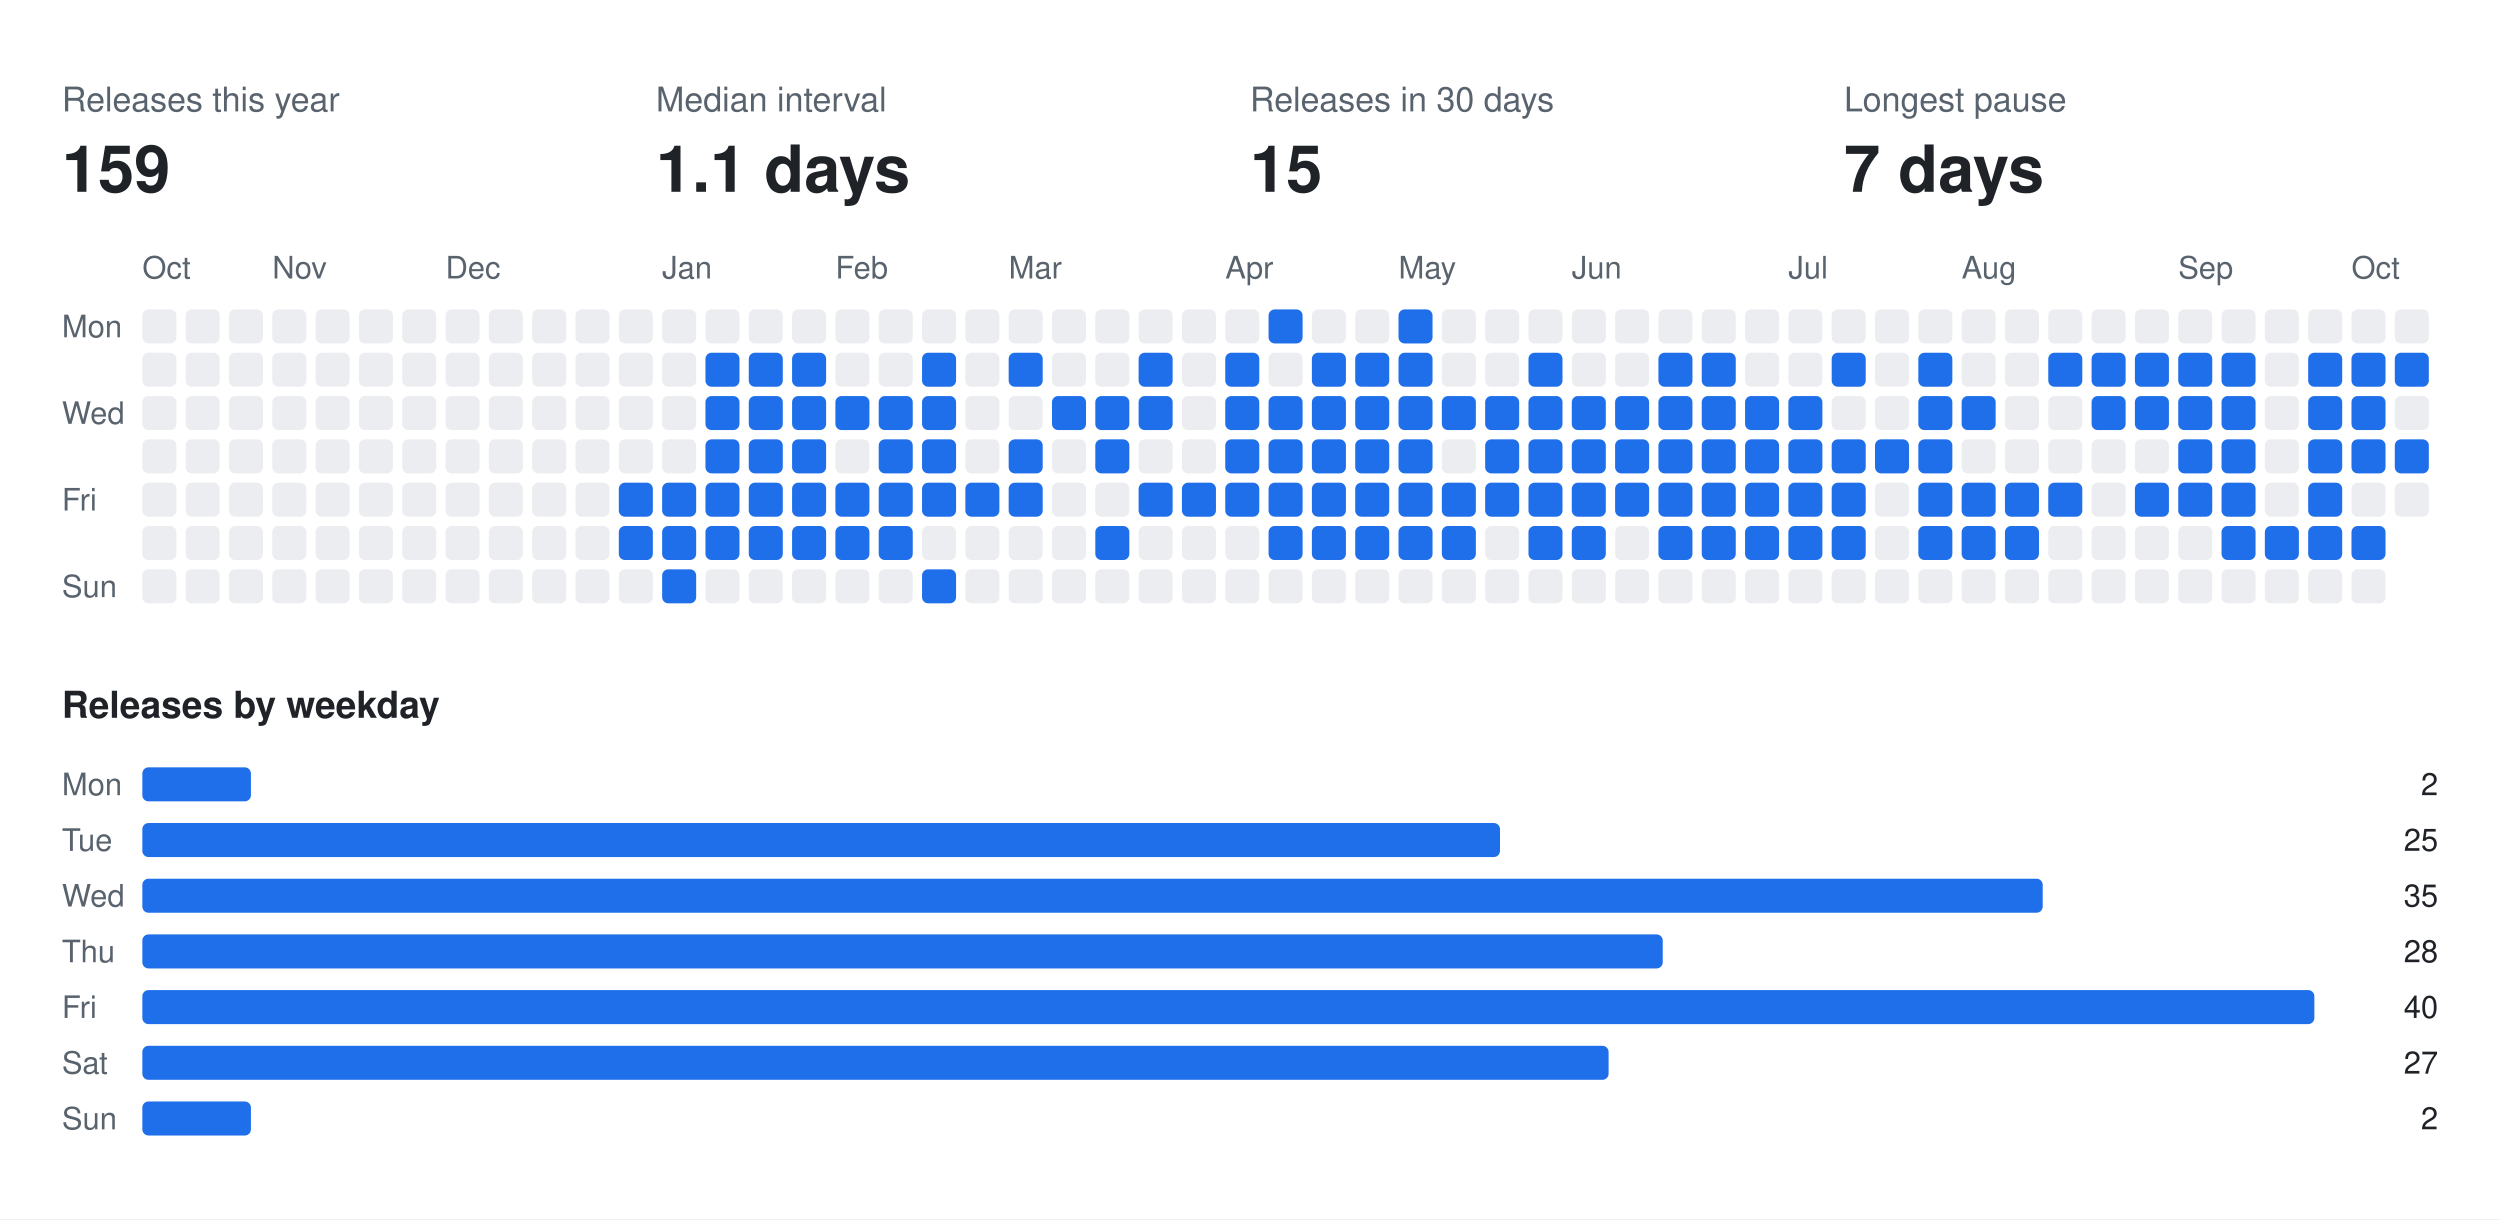
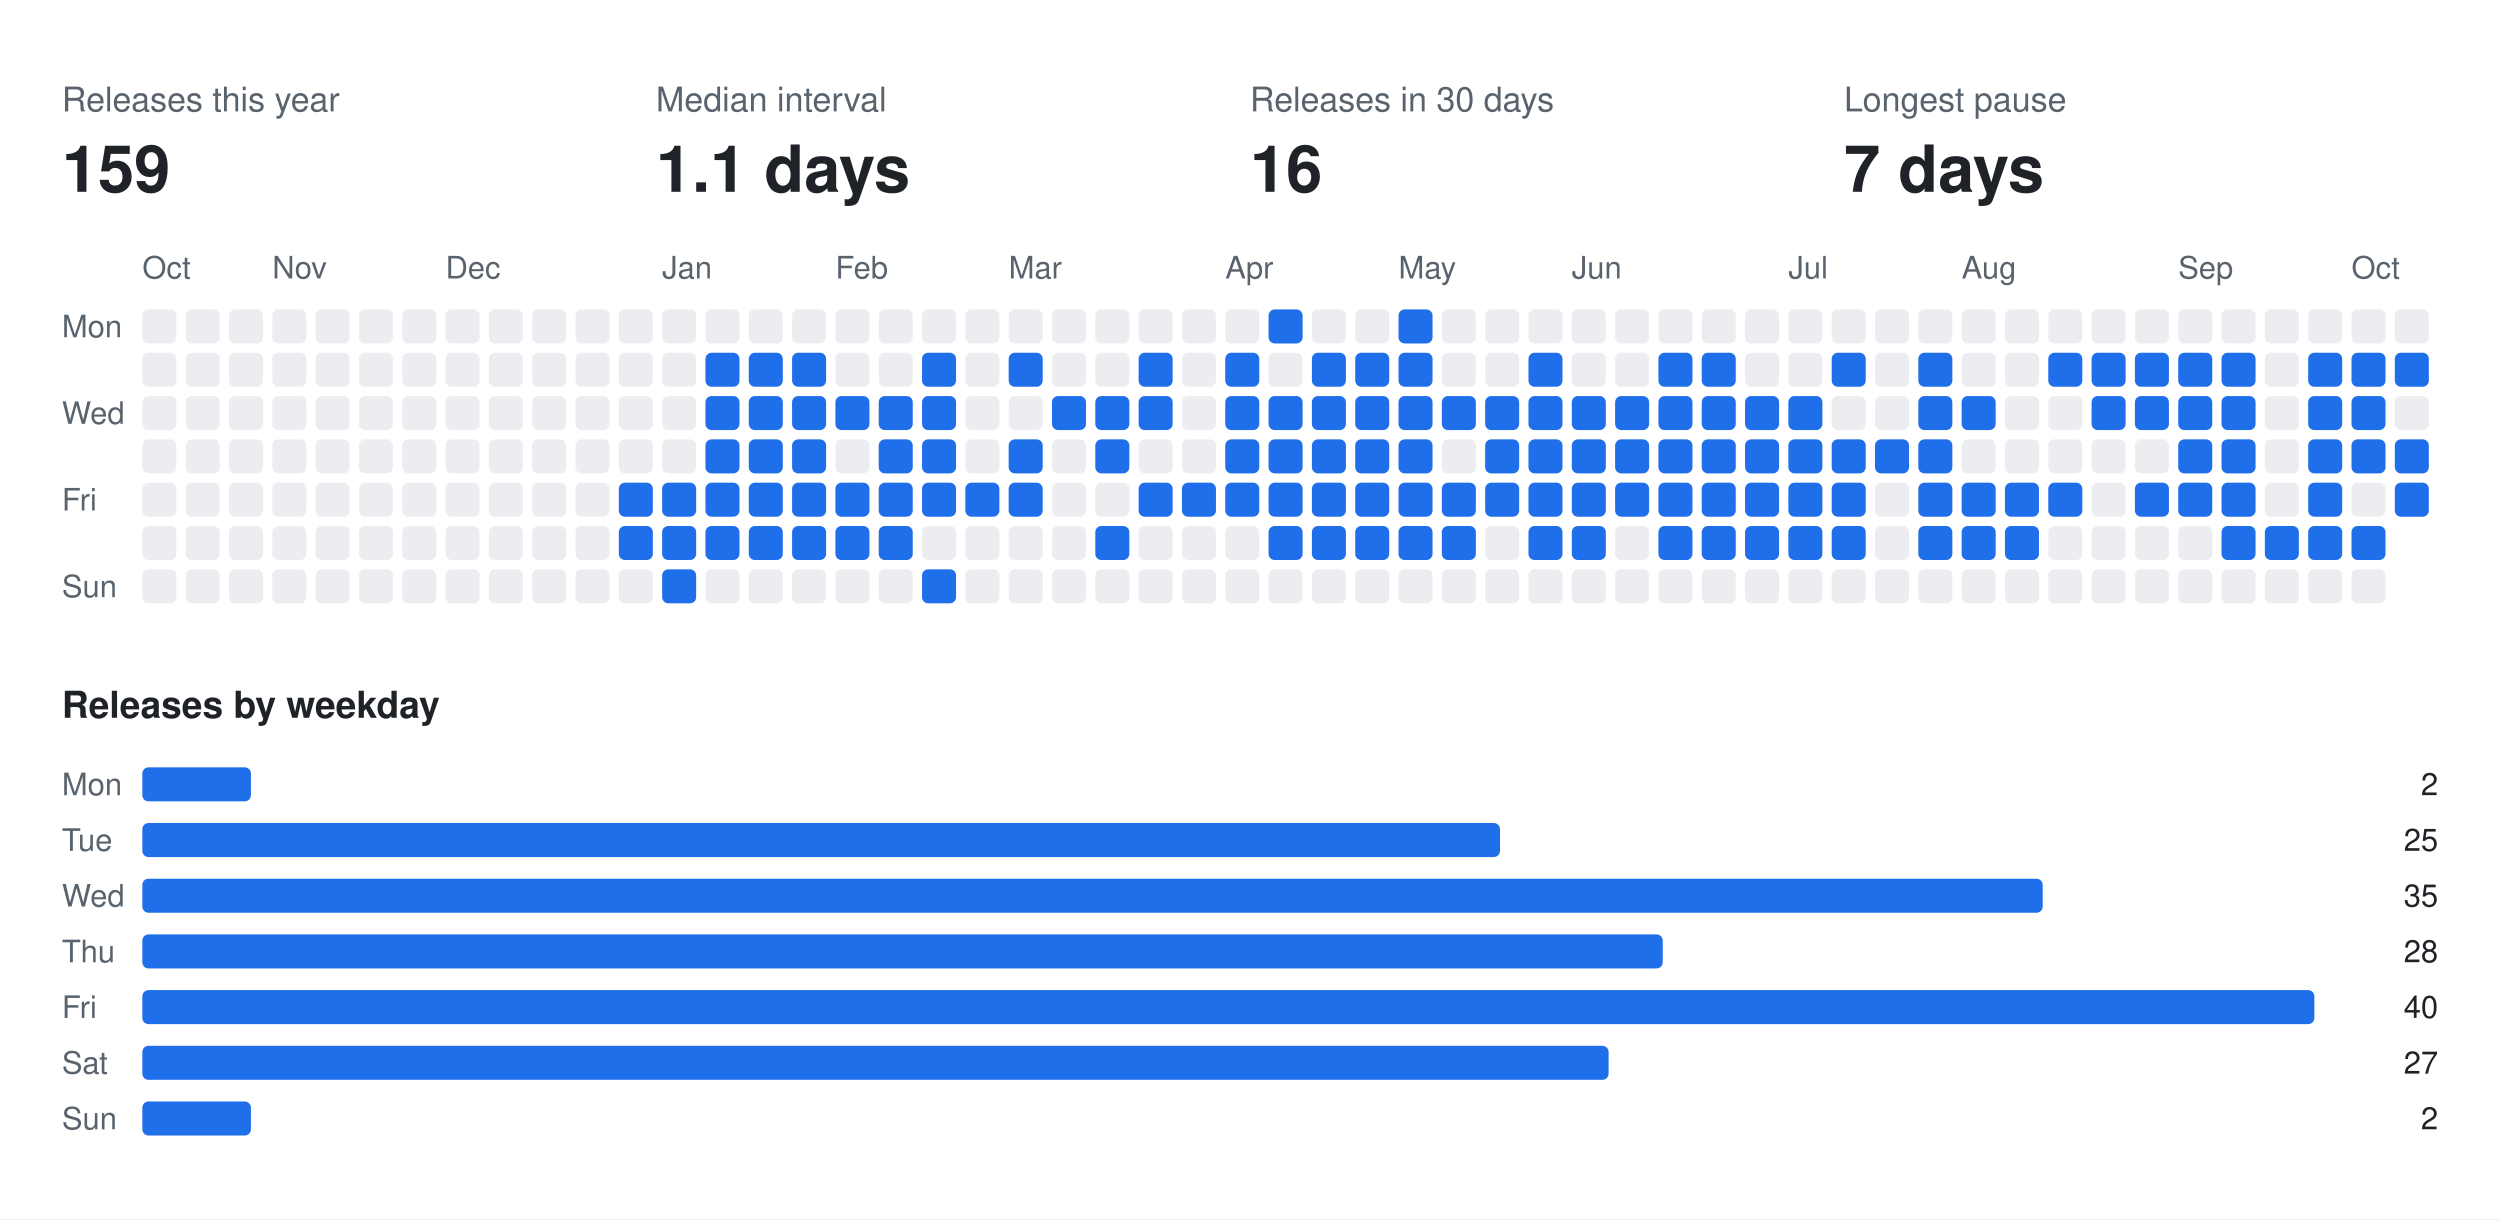
<svg xmlns="http://www.w3.org/2000/svg" width="808" height="394" viewBox="0 0 808 394" font-family="-apple-system,BlinkMacSystemFont,Segoe UI,Helvetica,Arial,sans-serif">
  <rect class="bg" width="808" height="394" fill="#ffffff" />
  <text x="20" y="36" fill="#59636e" font-size="11">Releases this year</text>
  <text x="20" y="62" fill="#1f2328" font-size="21" font-weight="700">159</text>
  <text x="212" y="36" fill="#59636e" font-size="11">Median interval</text>
  <text x="212" y="62" fill="#1f2328" font-size="21" font-weight="700">1.1 days</text>
  <text x="404" y="36" fill="#59636e" font-size="11">Releases in 30 days</text>
-   <text x="404" y="62" fill="#1f2328" font-size="21" font-weight="700">15</text>
+   <text x="404" y="62" fill="#1f2328" font-size="21" font-weight="700">16</text>
  <text x="596" y="36" fill="#59636e" font-size="11">Longest pause</text>
  <text x="596" y="62" fill="#1f2328" font-size="21" font-weight="700">7 days</text>
  <text x="46" y="90" fill="#59636e" font-size="10">Oct</text>
  <text x="88" y="90" fill="#59636e" font-size="10">Nov</text>
  <text x="144" y="90" fill="#59636e" font-size="10">Dec</text>
  <text x="214" y="90" fill="#59636e" font-size="10">Jan</text>
  <text x="270" y="90" fill="#59636e" font-size="10">Feb</text>
  <text x="326" y="90" fill="#59636e" font-size="10">Mar</text>
  <text x="396" y="90" fill="#59636e" font-size="10">Apr</text>
  <text x="452" y="90" fill="#59636e" font-size="10">May</text>
  <text x="508" y="90" fill="#59636e" font-size="10">Jun</text>
  <text x="578" y="90" fill="#59636e" font-size="10">Jul</text>
  <text x="634" y="90" fill="#59636e" font-size="10">Aug</text>
  <text x="704" y="90" fill="#59636e" font-size="10">Sep</text>
  <text x="760" y="90" fill="#59636e" font-size="10">Oct</text>
  <text x="20" y="109" fill="#59636e" font-size="10">Mon</text>
  <text x="20" y="137" fill="#59636e" font-size="10">Wed</text>
  <text x="20" y="165" fill="#59636e" font-size="10">Fri</text>
  <text x="20" y="193" fill="#59636e" font-size="10">Sun</text>
  <rect class="off" x="46" y="100" width="11" height="11" rx="2" fill="#ebedf0" />
  <rect class="off" x="46" y="114" width="11" height="11" rx="2" fill="#ebedf0" />
  <rect class="off" x="46" y="128" width="11" height="11" rx="2" fill="#ebedf0" />
  <rect class="off" x="46" y="142" width="11" height="11" rx="2" fill="#ebedf0" />
  <rect class="off" x="46" y="156" width="11" height="11" rx="2" fill="#ebedf0" />
  <rect class="off" x="46" y="170" width="11" height="11" rx="2" fill="#ebedf0" />
  <rect class="off" x="46" y="184" width="11" height="11" rx="2" fill="#ebedf0" />
  <rect class="off" x="60" y="100" width="11" height="11" rx="2" fill="#ebedf0" />
  <rect class="off" x="60" y="114" width="11" height="11" rx="2" fill="#ebedf0" />
  <rect class="off" x="60" y="128" width="11" height="11" rx="2" fill="#ebedf0" />
  <rect class="off" x="60" y="142" width="11" height="11" rx="2" fill="#ebedf0" />
  <rect class="off" x="60" y="156" width="11" height="11" rx="2" fill="#ebedf0" />
  <rect class="off" x="60" y="170" width="11" height="11" rx="2" fill="#ebedf0" />
  <rect class="off" x="60" y="184" width="11" height="11" rx="2" fill="#ebedf0" />
  <rect class="off" x="74" y="100" width="11" height="11" rx="2" fill="#ebedf0" />
  <rect class="off" x="74" y="114" width="11" height="11" rx="2" fill="#ebedf0" />
  <rect class="off" x="74" y="128" width="11" height="11" rx="2" fill="#ebedf0" />
  <rect class="off" x="74" y="142" width="11" height="11" rx="2" fill="#ebedf0" />
  <rect class="off" x="74" y="156" width="11" height="11" rx="2" fill="#ebedf0" />
  <rect class="off" x="74" y="170" width="11" height="11" rx="2" fill="#ebedf0" />
  <rect class="off" x="74" y="184" width="11" height="11" rx="2" fill="#ebedf0" />
  <rect class="off" x="88" y="100" width="11" height="11" rx="2" fill="#ebedf0" />
  <rect class="off" x="88" y="114" width="11" height="11" rx="2" fill="#ebedf0" />
  <rect class="off" x="88" y="128" width="11" height="11" rx="2" fill="#ebedf0" />
  <rect class="off" x="88" y="142" width="11" height="11" rx="2" fill="#ebedf0" />
  <rect class="off" x="88" y="156" width="11" height="11" rx="2" fill="#ebedf0" />
  <rect class="off" x="88" y="170" width="11" height="11" rx="2" fill="#ebedf0" />
  <rect class="off" x="88" y="184" width="11" height="11" rx="2" fill="#ebedf0" />
  <rect class="off" x="102" y="100" width="11" height="11" rx="2" fill="#ebedf0" />
  <rect class="off" x="102" y="114" width="11" height="11" rx="2" fill="#ebedf0" />
  <rect class="off" x="102" y="128" width="11" height="11" rx="2" fill="#ebedf0" />
  <rect class="off" x="102" y="142" width="11" height="11" rx="2" fill="#ebedf0" />
  <rect class="off" x="102" y="156" width="11" height="11" rx="2" fill="#ebedf0" />
  <rect class="off" x="102" y="170" width="11" height="11" rx="2" fill="#ebedf0" />
  <rect class="off" x="102" y="184" width="11" height="11" rx="2" fill="#ebedf0" />
  <rect class="off" x="116" y="100" width="11" height="11" rx="2" fill="#ebedf0" />
  <rect class="off" x="116" y="114" width="11" height="11" rx="2" fill="#ebedf0" />
  <rect class="off" x="116" y="128" width="11" height="11" rx="2" fill="#ebedf0" />
  <rect class="off" x="116" y="142" width="11" height="11" rx="2" fill="#ebedf0" />
  <rect class="off" x="116" y="156" width="11" height="11" rx="2" fill="#ebedf0" />
  <rect class="off" x="116" y="170" width="11" height="11" rx="2" fill="#ebedf0" />
  <rect class="off" x="116" y="184" width="11" height="11" rx="2" fill="#ebedf0" />
  <rect class="off" x="130" y="100" width="11" height="11" rx="2" fill="#ebedf0" />
  <rect class="off" x="130" y="114" width="11" height="11" rx="2" fill="#ebedf0" />
  <rect class="off" x="130" y="128" width="11" height="11" rx="2" fill="#ebedf0" />
  <rect class="off" x="130" y="142" width="11" height="11" rx="2" fill="#ebedf0" />
  <rect class="off" x="130" y="156" width="11" height="11" rx="2" fill="#ebedf0" />
  <rect class="off" x="130" y="170" width="11" height="11" rx="2" fill="#ebedf0" />
  <rect class="off" x="130" y="184" width="11" height="11" rx="2" fill="#ebedf0" />
  <rect class="off" x="144" y="100" width="11" height="11" rx="2" fill="#ebedf0" />
  <rect class="off" x="144" y="114" width="11" height="11" rx="2" fill="#ebedf0" />
  <rect class="off" x="144" y="128" width="11" height="11" rx="2" fill="#ebedf0" />
  <rect class="off" x="144" y="142" width="11" height="11" rx="2" fill="#ebedf0" />
  <rect class="off" x="144" y="156" width="11" height="11" rx="2" fill="#ebedf0" />
  <rect class="off" x="144" y="170" width="11" height="11" rx="2" fill="#ebedf0" />
  <rect class="off" x="144" y="184" width="11" height="11" rx="2" fill="#ebedf0" />
  <rect class="off" x="158" y="100" width="11" height="11" rx="2" fill="#ebedf0" />
  <rect class="off" x="158" y="114" width="11" height="11" rx="2" fill="#ebedf0" />
  <rect class="off" x="158" y="128" width="11" height="11" rx="2" fill="#ebedf0" />
  <rect class="off" x="158" y="142" width="11" height="11" rx="2" fill="#ebedf0" />
  <rect class="off" x="158" y="156" width="11" height="11" rx="2" fill="#ebedf0" />
  <rect class="off" x="158" y="170" width="11" height="11" rx="2" fill="#ebedf0" />
  <rect class="off" x="158" y="184" width="11" height="11" rx="2" fill="#ebedf0" />
  <rect class="off" x="172" y="100" width="11" height="11" rx="2" fill="#ebedf0" />
  <rect class="off" x="172" y="114" width="11" height="11" rx="2" fill="#ebedf0" />
  <rect class="off" x="172" y="128" width="11" height="11" rx="2" fill="#ebedf0" />
  <rect class="off" x="172" y="142" width="11" height="11" rx="2" fill="#ebedf0" />
  <rect class="off" x="172" y="156" width="11" height="11" rx="2" fill="#ebedf0" />
  <rect class="off" x="172" y="170" width="11" height="11" rx="2" fill="#ebedf0" />
  <rect class="off" x="172" y="184" width="11" height="11" rx="2" fill="#ebedf0" />
  <rect class="off" x="186" y="100" width="11" height="11" rx="2" fill="#ebedf0" />
  <rect class="off" x="186" y="114" width="11" height="11" rx="2" fill="#ebedf0" />
  <rect class="off" x="186" y="128" width="11" height="11" rx="2" fill="#ebedf0" />
  <rect class="off" x="186" y="142" width="11" height="11" rx="2" fill="#ebedf0" />
  <rect class="off" x="186" y="156" width="11" height="11" rx="2" fill="#ebedf0" />
  <rect class="off" x="186" y="170" width="11" height="11" rx="2" fill="#ebedf0" />
  <rect class="off" x="186" y="184" width="11" height="11" rx="2" fill="#ebedf0" />
  <rect class="off" x="200" y="100" width="11" height="11" rx="2" fill="#ebedf0" />
  <rect class="off" x="200" y="114" width="11" height="11" rx="2" fill="#ebedf0" />
  <rect class="off" x="200" y="128" width="11" height="11" rx="2" fill="#ebedf0" />
  <rect class="off" x="200" y="142" width="11" height="11" rx="2" fill="#ebedf0" />
  <rect class="on" x="200" y="156" width="11" height="11" rx="2" fill="#1f6feb" />
  <rect class="on" x="200" y="170" width="11" height="11" rx="2" fill="#1f6feb" />
  <rect class="off" x="200" y="184" width="11" height="11" rx="2" fill="#ebedf0" />
  <rect class="off" x="214" y="100" width="11" height="11" rx="2" fill="#ebedf0" />
  <rect class="off" x="214" y="114" width="11" height="11" rx="2" fill="#ebedf0" />
  <rect class="off" x="214" y="128" width="11" height="11" rx="2" fill="#ebedf0" />
  <rect class="off" x="214" y="142" width="11" height="11" rx="2" fill="#ebedf0" />
  <rect class="on" x="214" y="156" width="11" height="11" rx="2" fill="#1f6feb" />
  <rect class="on" x="214" y="170" width="11" height="11" rx="2" fill="#1f6feb" />
  <rect class="on" x="214" y="184" width="11" height="11" rx="2" fill="#1f6feb" />
  <rect class="off" x="228" y="100" width="11" height="11" rx="2" fill="#ebedf0" />
  <rect class="on" x="228" y="114" width="11" height="11" rx="2" fill="#1f6feb" />
  <rect class="on" x="228" y="128" width="11" height="11" rx="2" fill="#1f6feb" />
  <rect class="on" x="228" y="142" width="11" height="11" rx="2" fill="#1f6feb" />
  <rect class="on" x="228" y="156" width="11" height="11" rx="2" fill="#1f6feb" />
  <rect class="on" x="228" y="170" width="11" height="11" rx="2" fill="#1f6feb" />
  <rect class="off" x="228" y="184" width="11" height="11" rx="2" fill="#ebedf0" />
  <rect class="off" x="242" y="100" width="11" height="11" rx="2" fill="#ebedf0" />
  <rect class="on" x="242" y="114" width="11" height="11" rx="2" fill="#1f6feb" />
  <rect class="on" x="242" y="128" width="11" height="11" rx="2" fill="#1f6feb" />
  <rect class="on" x="242" y="142" width="11" height="11" rx="2" fill="#1f6feb" />
  <rect class="on" x="242" y="156" width="11" height="11" rx="2" fill="#1f6feb" />
  <rect class="on" x="242" y="170" width="11" height="11" rx="2" fill="#1f6feb" />
  <rect class="off" x="242" y="184" width="11" height="11" rx="2" fill="#ebedf0" />
  <rect class="off" x="256" y="100" width="11" height="11" rx="2" fill="#ebedf0" />
  <rect class="on" x="256" y="114" width="11" height="11" rx="2" fill="#1f6feb" />
  <rect class="on" x="256" y="128" width="11" height="11" rx="2" fill="#1f6feb" />
  <rect class="on" x="256" y="142" width="11" height="11" rx="2" fill="#1f6feb" />
  <rect class="on" x="256" y="156" width="11" height="11" rx="2" fill="#1f6feb" />
  <rect class="on" x="256" y="170" width="11" height="11" rx="2" fill="#1f6feb" />
  <rect class="off" x="256" y="184" width="11" height="11" rx="2" fill="#ebedf0" />
  <rect class="off" x="270" y="100" width="11" height="11" rx="2" fill="#ebedf0" />
  <rect class="off" x="270" y="114" width="11" height="11" rx="2" fill="#ebedf0" />
  <rect class="on" x="270" y="128" width="11" height="11" rx="2" fill="#1f6feb" />
  <rect class="off" x="270" y="142" width="11" height="11" rx="2" fill="#ebedf0" />
  <rect class="on" x="270" y="156" width="11" height="11" rx="2" fill="#1f6feb" />
  <rect class="on" x="270" y="170" width="11" height="11" rx="2" fill="#1f6feb" />
  <rect class="off" x="270" y="184" width="11" height="11" rx="2" fill="#ebedf0" />
  <rect class="off" x="284" y="100" width="11" height="11" rx="2" fill="#ebedf0" />
  <rect class="off" x="284" y="114" width="11" height="11" rx="2" fill="#ebedf0" />
  <rect class="on" x="284" y="128" width="11" height="11" rx="2" fill="#1f6feb" />
  <rect class="on" x="284" y="142" width="11" height="11" rx="2" fill="#1f6feb" />
  <rect class="on" x="284" y="156" width="11" height="11" rx="2" fill="#1f6feb" />
  <rect class="on" x="284" y="170" width="11" height="11" rx="2" fill="#1f6feb" />
  <rect class="off" x="284" y="184" width="11" height="11" rx="2" fill="#ebedf0" />
  <rect class="off" x="298" y="100" width="11" height="11" rx="2" fill="#ebedf0" />
  <rect class="on" x="298" y="114" width="11" height="11" rx="2" fill="#1f6feb" />
  <rect class="on" x="298" y="128" width="11" height="11" rx="2" fill="#1f6feb" />
  <rect class="on" x="298" y="142" width="11" height="11" rx="2" fill="#1f6feb" />
  <rect class="on" x="298" y="156" width="11" height="11" rx="2" fill="#1f6feb" />
  <rect class="off" x="298" y="170" width="11" height="11" rx="2" fill="#ebedf0" />
  <rect class="on" x="298" y="184" width="11" height="11" rx="2" fill="#1f6feb" />
  <rect class="off" x="312" y="100" width="11" height="11" rx="2" fill="#ebedf0" />
  <rect class="off" x="312" y="114" width="11" height="11" rx="2" fill="#ebedf0" />
  <rect class="off" x="312" y="128" width="11" height="11" rx="2" fill="#ebedf0" />
  <rect class="off" x="312" y="142" width="11" height="11" rx="2" fill="#ebedf0" />
  <rect class="on" x="312" y="156" width="11" height="11" rx="2" fill="#1f6feb" />
  <rect class="off" x="312" y="170" width="11" height="11" rx="2" fill="#ebedf0" />
  <rect class="off" x="312" y="184" width="11" height="11" rx="2" fill="#ebedf0" />
  <rect class="off" x="326" y="100" width="11" height="11" rx="2" fill="#ebedf0" />
  <rect class="on" x="326" y="114" width="11" height="11" rx="2" fill="#1f6feb" />
  <rect class="off" x="326" y="128" width="11" height="11" rx="2" fill="#ebedf0" />
  <rect class="on" x="326" y="142" width="11" height="11" rx="2" fill="#1f6feb" />
  <rect class="on" x="326" y="156" width="11" height="11" rx="2" fill="#1f6feb" />
  <rect class="off" x="326" y="170" width="11" height="11" rx="2" fill="#ebedf0" />
  <rect class="off" x="326" y="184" width="11" height="11" rx="2" fill="#ebedf0" />
  <rect class="off" x="340" y="100" width="11" height="11" rx="2" fill="#ebedf0" />
  <rect class="off" x="340" y="114" width="11" height="11" rx="2" fill="#ebedf0" />
  <rect class="on" x="340" y="128" width="11" height="11" rx="2" fill="#1f6feb" />
  <rect class="off" x="340" y="142" width="11" height="11" rx="2" fill="#ebedf0" />
  <rect class="off" x="340" y="156" width="11" height="11" rx="2" fill="#ebedf0" />
  <rect class="off" x="340" y="170" width="11" height="11" rx="2" fill="#ebedf0" />
  <rect class="off" x="340" y="184" width="11" height="11" rx="2" fill="#ebedf0" />
  <rect class="off" x="354" y="100" width="11" height="11" rx="2" fill="#ebedf0" />
  <rect class="off" x="354" y="114" width="11" height="11" rx="2" fill="#ebedf0" />
  <rect class="on" x="354" y="128" width="11" height="11" rx="2" fill="#1f6feb" />
  <rect class="on" x="354" y="142" width="11" height="11" rx="2" fill="#1f6feb" />
  <rect class="off" x="354" y="156" width="11" height="11" rx="2" fill="#ebedf0" />
  <rect class="on" x="354" y="170" width="11" height="11" rx="2" fill="#1f6feb" />
  <rect class="off" x="354" y="184" width="11" height="11" rx="2" fill="#ebedf0" />
  <rect class="off" x="368" y="100" width="11" height="11" rx="2" fill="#ebedf0" />
  <rect class="on" x="368" y="114" width="11" height="11" rx="2" fill="#1f6feb" />
  <rect class="on" x="368" y="128" width="11" height="11" rx="2" fill="#1f6feb" />
  <rect class="off" x="368" y="142" width="11" height="11" rx="2" fill="#ebedf0" />
  <rect class="on" x="368" y="156" width="11" height="11" rx="2" fill="#1f6feb" />
  <rect class="off" x="368" y="170" width="11" height="11" rx="2" fill="#ebedf0" />
  <rect class="off" x="368" y="184" width="11" height="11" rx="2" fill="#ebedf0" />
  <rect class="off" x="382" y="100" width="11" height="11" rx="2" fill="#ebedf0" />
  <rect class="off" x="382" y="114" width="11" height="11" rx="2" fill="#ebedf0" />
  <rect class="off" x="382" y="128" width="11" height="11" rx="2" fill="#ebedf0" />
  <rect class="off" x="382" y="142" width="11" height="11" rx="2" fill="#ebedf0" />
  <rect class="on" x="382" y="156" width="11" height="11" rx="2" fill="#1f6feb" />
  <rect class="off" x="382" y="170" width="11" height="11" rx="2" fill="#ebedf0" />
  <rect class="off" x="382" y="184" width="11" height="11" rx="2" fill="#ebedf0" />
  <rect class="off" x="396" y="100" width="11" height="11" rx="2" fill="#ebedf0" />
  <rect class="on" x="396" y="114" width="11" height="11" rx="2" fill="#1f6feb" />
  <rect class="on" x="396" y="128" width="11" height="11" rx="2" fill="#1f6feb" />
  <rect class="on" x="396" y="142" width="11" height="11" rx="2" fill="#1f6feb" />
  <rect class="on" x="396" y="156" width="11" height="11" rx="2" fill="#1f6feb" />
  <rect class="off" x="396" y="170" width="11" height="11" rx="2" fill="#ebedf0" />
  <rect class="off" x="396" y="184" width="11" height="11" rx="2" fill="#ebedf0" />
  <rect class="on" x="410" y="100" width="11" height="11" rx="2" fill="#1f6feb" />
  <rect class="off" x="410" y="114" width="11" height="11" rx="2" fill="#ebedf0" />
  <rect class="on" x="410" y="128" width="11" height="11" rx="2" fill="#1f6feb" />
  <rect class="on" x="410" y="142" width="11" height="11" rx="2" fill="#1f6feb" />
  <rect class="on" x="410" y="156" width="11" height="11" rx="2" fill="#1f6feb" />
  <rect class="on" x="410" y="170" width="11" height="11" rx="2" fill="#1f6feb" />
  <rect class="off" x="410" y="184" width="11" height="11" rx="2" fill="#ebedf0" />
  <rect class="off" x="424" y="100" width="11" height="11" rx="2" fill="#ebedf0" />
  <rect class="on" x="424" y="114" width="11" height="11" rx="2" fill="#1f6feb" />
  <rect class="on" x="424" y="128" width="11" height="11" rx="2" fill="#1f6feb" />
  <rect class="on" x="424" y="142" width="11" height="11" rx="2" fill="#1f6feb" />
  <rect class="on" x="424" y="156" width="11" height="11" rx="2" fill="#1f6feb" />
  <rect class="on" x="424" y="170" width="11" height="11" rx="2" fill="#1f6feb" />
  <rect class="off" x="424" y="184" width="11" height="11" rx="2" fill="#ebedf0" />
  <rect class="off" x="438" y="100" width="11" height="11" rx="2" fill="#ebedf0" />
  <rect class="on" x="438" y="114" width="11" height="11" rx="2" fill="#1f6feb" />
  <rect class="on" x="438" y="128" width="11" height="11" rx="2" fill="#1f6feb" />
  <rect class="on" x="438" y="142" width="11" height="11" rx="2" fill="#1f6feb" />
  <rect class="on" x="438" y="156" width="11" height="11" rx="2" fill="#1f6feb" />
  <rect class="on" x="438" y="170" width="11" height="11" rx="2" fill="#1f6feb" />
  <rect class="off" x="438" y="184" width="11" height="11" rx="2" fill="#ebedf0" />
  <rect class="on" x="452" y="100" width="11" height="11" rx="2" fill="#1f6feb" />
  <rect class="on" x="452" y="114" width="11" height="11" rx="2" fill="#1f6feb" />
  <rect class="on" x="452" y="128" width="11" height="11" rx="2" fill="#1f6feb" />
  <rect class="on" x="452" y="142" width="11" height="11" rx="2" fill="#1f6feb" />
  <rect class="on" x="452" y="156" width="11" height="11" rx="2" fill="#1f6feb" />
  <rect class="on" x="452" y="170" width="11" height="11" rx="2" fill="#1f6feb" />
  <rect class="off" x="452" y="184" width="11" height="11" rx="2" fill="#ebedf0" />
  <rect class="off" x="466" y="100" width="11" height="11" rx="2" fill="#ebedf0" />
  <rect class="off" x="466" y="114" width="11" height="11" rx="2" fill="#ebedf0" />
  <rect class="on" x="466" y="128" width="11" height="11" rx="2" fill="#1f6feb" />
  <rect class="off" x="466" y="142" width="11" height="11" rx="2" fill="#ebedf0" />
  <rect class="on" x="466" y="156" width="11" height="11" rx="2" fill="#1f6feb" />
  <rect class="on" x="466" y="170" width="11" height="11" rx="2" fill="#1f6feb" />
  <rect class="off" x="466" y="184" width="11" height="11" rx="2" fill="#ebedf0" />
  <rect class="off" x="480" y="100" width="11" height="11" rx="2" fill="#ebedf0" />
  <rect class="off" x="480" y="114" width="11" height="11" rx="2" fill="#ebedf0" />
  <rect class="on" x="480" y="128" width="11" height="11" rx="2" fill="#1f6feb" />
  <rect class="on" x="480" y="142" width="11" height="11" rx="2" fill="#1f6feb" />
  <rect class="on" x="480" y="156" width="11" height="11" rx="2" fill="#1f6feb" />
  <rect class="off" x="480" y="170" width="11" height="11" rx="2" fill="#ebedf0" />
  <rect class="off" x="480" y="184" width="11" height="11" rx="2" fill="#ebedf0" />
  <rect class="off" x="494" y="100" width="11" height="11" rx="2" fill="#ebedf0" />
  <rect class="on" x="494" y="114" width="11" height="11" rx="2" fill="#1f6feb" />
  <rect class="on" x="494" y="128" width="11" height="11" rx="2" fill="#1f6feb" />
  <rect class="on" x="494" y="142" width="11" height="11" rx="2" fill="#1f6feb" />
  <rect class="on" x="494" y="156" width="11" height="11" rx="2" fill="#1f6feb" />
  <rect class="on" x="494" y="170" width="11" height="11" rx="2" fill="#1f6feb" />
  <rect class="off" x="494" y="184" width="11" height="11" rx="2" fill="#ebedf0" />
  <rect class="off" x="508" y="100" width="11" height="11" rx="2" fill="#ebedf0" />
  <rect class="off" x="508" y="114" width="11" height="11" rx="2" fill="#ebedf0" />
  <rect class="on" x="508" y="128" width="11" height="11" rx="2" fill="#1f6feb" />
  <rect class="on" x="508" y="142" width="11" height="11" rx="2" fill="#1f6feb" />
  <rect class="on" x="508" y="156" width="11" height="11" rx="2" fill="#1f6feb" />
  <rect class="on" x="508" y="170" width="11" height="11" rx="2" fill="#1f6feb" />
  <rect class="off" x="508" y="184" width="11" height="11" rx="2" fill="#ebedf0" />
  <rect class="off" x="522" y="100" width="11" height="11" rx="2" fill="#ebedf0" />
  <rect class="off" x="522" y="114" width="11" height="11" rx="2" fill="#ebedf0" />
  <rect class="on" x="522" y="128" width="11" height="11" rx="2" fill="#1f6feb" />
  <rect class="on" x="522" y="142" width="11" height="11" rx="2" fill="#1f6feb" />
  <rect class="on" x="522" y="156" width="11" height="11" rx="2" fill="#1f6feb" />
  <rect class="off" x="522" y="170" width="11" height="11" rx="2" fill="#ebedf0" />
  <rect class="off" x="522" y="184" width="11" height="11" rx="2" fill="#ebedf0" />
  <rect class="off" x="536" y="100" width="11" height="11" rx="2" fill="#ebedf0" />
  <rect class="on" x="536" y="114" width="11" height="11" rx="2" fill="#1f6feb" />
  <rect class="on" x="536" y="128" width="11" height="11" rx="2" fill="#1f6feb" />
  <rect class="on" x="536" y="142" width="11" height="11" rx="2" fill="#1f6feb" />
  <rect class="on" x="536" y="156" width="11" height="11" rx="2" fill="#1f6feb" />
  <rect class="on" x="536" y="170" width="11" height="11" rx="2" fill="#1f6feb" />
  <rect class="off" x="536" y="184" width="11" height="11" rx="2" fill="#ebedf0" />
  <rect class="off" x="550" y="100" width="11" height="11" rx="2" fill="#ebedf0" />
  <rect class="on" x="550" y="114" width="11" height="11" rx="2" fill="#1f6feb" />
  <rect class="on" x="550" y="128" width="11" height="11" rx="2" fill="#1f6feb" />
  <rect class="on" x="550" y="142" width="11" height="11" rx="2" fill="#1f6feb" />
  <rect class="on" x="550" y="156" width="11" height="11" rx="2" fill="#1f6feb" />
  <rect class="on" x="550" y="170" width="11" height="11" rx="2" fill="#1f6feb" />
  <rect class="off" x="550" y="184" width="11" height="11" rx="2" fill="#ebedf0" />
  <rect class="off" x="564" y="100" width="11" height="11" rx="2" fill="#ebedf0" />
  <rect class="off" x="564" y="114" width="11" height="11" rx="2" fill="#ebedf0" />
  <rect class="on" x="564" y="128" width="11" height="11" rx="2" fill="#1f6feb" />
  <rect class="on" x="564" y="142" width="11" height="11" rx="2" fill="#1f6feb" />
  <rect class="on" x="564" y="156" width="11" height="11" rx="2" fill="#1f6feb" />
  <rect class="on" x="564" y="170" width="11" height="11" rx="2" fill="#1f6feb" />
  <rect class="off" x="564" y="184" width="11" height="11" rx="2" fill="#ebedf0" />
  <rect class="off" x="578" y="100" width="11" height="11" rx="2" fill="#ebedf0" />
  <rect class="off" x="578" y="114" width="11" height="11" rx="2" fill="#ebedf0" />
  <rect class="on" x="578" y="128" width="11" height="11" rx="2" fill="#1f6feb" />
  <rect class="on" x="578" y="142" width="11" height="11" rx="2" fill="#1f6feb" />
  <rect class="on" x="578" y="156" width="11" height="11" rx="2" fill="#1f6feb" />
  <rect class="on" x="578" y="170" width="11" height="11" rx="2" fill="#1f6feb" />
  <rect class="off" x="578" y="184" width="11" height="11" rx="2" fill="#ebedf0" />
  <rect class="off" x="592" y="100" width="11" height="11" rx="2" fill="#ebedf0" />
  <rect class="on" x="592" y="114" width="11" height="11" rx="2" fill="#1f6feb" />
  <rect class="off" x="592" y="128" width="11" height="11" rx="2" fill="#ebedf0" />
  <rect class="on" x="592" y="142" width="11" height="11" rx="2" fill="#1f6feb" />
  <rect class="on" x="592" y="156" width="11" height="11" rx="2" fill="#1f6feb" />
  <rect class="on" x="592" y="170" width="11" height="11" rx="2" fill="#1f6feb" />
  <rect class="off" x="592" y="184" width="11" height="11" rx="2" fill="#ebedf0" />
  <rect class="off" x="606" y="100" width="11" height="11" rx="2" fill="#ebedf0" />
  <rect class="off" x="606" y="114" width="11" height="11" rx="2" fill="#ebedf0" />
  <rect class="off" x="606" y="128" width="11" height="11" rx="2" fill="#ebedf0" />
  <rect class="on" x="606" y="142" width="11" height="11" rx="2" fill="#1f6feb" />
  <rect class="off" x="606" y="156" width="11" height="11" rx="2" fill="#ebedf0" />
  <rect class="off" x="606" y="170" width="11" height="11" rx="2" fill="#ebedf0" />
  <rect class="off" x="606" y="184" width="11" height="11" rx="2" fill="#ebedf0" />
  <rect class="off" x="620" y="100" width="11" height="11" rx="2" fill="#ebedf0" />
  <rect class="on" x="620" y="114" width="11" height="11" rx="2" fill="#1f6feb" />
  <rect class="on" x="620" y="128" width="11" height="11" rx="2" fill="#1f6feb" />
  <rect class="on" x="620" y="142" width="11" height="11" rx="2" fill="#1f6feb" />
  <rect class="on" x="620" y="156" width="11" height="11" rx="2" fill="#1f6feb" />
  <rect class="on" x="620" y="170" width="11" height="11" rx="2" fill="#1f6feb" />
  <rect class="off" x="620" y="184" width="11" height="11" rx="2" fill="#ebedf0" />
  <rect class="off" x="634" y="100" width="11" height="11" rx="2" fill="#ebedf0" />
  <rect class="off" x="634" y="114" width="11" height="11" rx="2" fill="#ebedf0" />
  <rect class="on" x="634" y="128" width="11" height="11" rx="2" fill="#1f6feb" />
  <rect class="off" x="634" y="142" width="11" height="11" rx="2" fill="#ebedf0" />
  <rect class="on" x="634" y="156" width="11" height="11" rx="2" fill="#1f6feb" />
  <rect class="on" x="634" y="170" width="11" height="11" rx="2" fill="#1f6feb" />
  <rect class="off" x="634" y="184" width="11" height="11" rx="2" fill="#ebedf0" />
  <rect class="off" x="648" y="100" width="11" height="11" rx="2" fill="#ebedf0" />
  <rect class="off" x="648" y="114" width="11" height="11" rx="2" fill="#ebedf0" />
  <rect class="off" x="648" y="128" width="11" height="11" rx="2" fill="#ebedf0" />
  <rect class="off" x="648" y="142" width="11" height="11" rx="2" fill="#ebedf0" />
  <rect class="on" x="648" y="156" width="11" height="11" rx="2" fill="#1f6feb" />
  <rect class="on" x="648" y="170" width="11" height="11" rx="2" fill="#1f6feb" />
  <rect class="off" x="648" y="184" width="11" height="11" rx="2" fill="#ebedf0" />
  <rect class="off" x="662" y="100" width="11" height="11" rx="2" fill="#ebedf0" />
  <rect class="on" x="662" y="114" width="11" height="11" rx="2" fill="#1f6feb" />
  <rect class="off" x="662" y="128" width="11" height="11" rx="2" fill="#ebedf0" />
  <rect class="off" x="662" y="142" width="11" height="11" rx="2" fill="#ebedf0" />
  <rect class="on" x="662" y="156" width="11" height="11" rx="2" fill="#1f6feb" />
  <rect class="off" x="662" y="170" width="11" height="11" rx="2" fill="#ebedf0" />
  <rect class="off" x="662" y="184" width="11" height="11" rx="2" fill="#ebedf0" />
  <rect class="off" x="676" y="100" width="11" height="11" rx="2" fill="#ebedf0" />
  <rect class="on" x="676" y="114" width="11" height="11" rx="2" fill="#1f6feb" />
  <rect class="on" x="676" y="128" width="11" height="11" rx="2" fill="#1f6feb" />
  <rect class="off" x="676" y="142" width="11" height="11" rx="2" fill="#ebedf0" />
  <rect class="off" x="676" y="156" width="11" height="11" rx="2" fill="#ebedf0" />
  <rect class="off" x="676" y="170" width="11" height="11" rx="2" fill="#ebedf0" />
  <rect class="off" x="676" y="184" width="11" height="11" rx="2" fill="#ebedf0" />
  <rect class="off" x="690" y="100" width="11" height="11" rx="2" fill="#ebedf0" />
  <rect class="on" x="690" y="114" width="11" height="11" rx="2" fill="#1f6feb" />
  <rect class="on" x="690" y="128" width="11" height="11" rx="2" fill="#1f6feb" />
  <rect class="off" x="690" y="142" width="11" height="11" rx="2" fill="#ebedf0" />
  <rect class="on" x="690" y="156" width="11" height="11" rx="2" fill="#1f6feb" />
  <rect class="off" x="690" y="170" width="11" height="11" rx="2" fill="#ebedf0" />
  <rect class="off" x="690" y="184" width="11" height="11" rx="2" fill="#ebedf0" />
  <rect class="off" x="704" y="100" width="11" height="11" rx="2" fill="#ebedf0" />
  <rect class="on" x="704" y="114" width="11" height="11" rx="2" fill="#1f6feb" />
  <rect class="on" x="704" y="128" width="11" height="11" rx="2" fill="#1f6feb" />
  <rect class="on" x="704" y="142" width="11" height="11" rx="2" fill="#1f6feb" />
  <rect class="on" x="704" y="156" width="11" height="11" rx="2" fill="#1f6feb" />
  <rect class="off" x="704" y="170" width="11" height="11" rx="2" fill="#ebedf0" />
  <rect class="off" x="704" y="184" width="11" height="11" rx="2" fill="#ebedf0" />
  <rect class="off" x="718" y="100" width="11" height="11" rx="2" fill="#ebedf0" />
  <rect class="on" x="718" y="114" width="11" height="11" rx="2" fill="#1f6feb" />
  <rect class="on" x="718" y="128" width="11" height="11" rx="2" fill="#1f6feb" />
  <rect class="on" x="718" y="142" width="11" height="11" rx="2" fill="#1f6feb" />
  <rect class="on" x="718" y="156" width="11" height="11" rx="2" fill="#1f6feb" />
  <rect class="on" x="718" y="170" width="11" height="11" rx="2" fill="#1f6feb" />
  <rect class="off" x="718" y="184" width="11" height="11" rx="2" fill="#ebedf0" />
  <rect class="off" x="732" y="100" width="11" height="11" rx="2" fill="#ebedf0" />
  <rect class="off" x="732" y="114" width="11" height="11" rx="2" fill="#ebedf0" />
  <rect class="off" x="732" y="128" width="11" height="11" rx="2" fill="#ebedf0" />
  <rect class="off" x="732" y="142" width="11" height="11" rx="2" fill="#ebedf0" />
  <rect class="off" x="732" y="156" width="11" height="11" rx="2" fill="#ebedf0" />
  <rect class="on" x="732" y="170" width="11" height="11" rx="2" fill="#1f6feb" />
  <rect class="off" x="732" y="184" width="11" height="11" rx="2" fill="#ebedf0" />
  <rect class="off" x="746" y="100" width="11" height="11" rx="2" fill="#ebedf0" />
  <rect class="on" x="746" y="114" width="11" height="11" rx="2" fill="#1f6feb" />
  <rect class="on" x="746" y="128" width="11" height="11" rx="2" fill="#1f6feb" />
  <rect class="on" x="746" y="142" width="11" height="11" rx="2" fill="#1f6feb" />
  <rect class="on" x="746" y="156" width="11" height="11" rx="2" fill="#1f6feb" />
  <rect class="on" x="746" y="170" width="11" height="11" rx="2" fill="#1f6feb" />
  <rect class="off" x="746" y="184" width="11" height="11" rx="2" fill="#ebedf0" />
  <rect class="off" x="760" y="100" width="11" height="11" rx="2" fill="#ebedf0" />
  <rect class="on" x="760" y="114" width="11" height="11" rx="2" fill="#1f6feb" />
  <rect class="on" x="760" y="128" width="11" height="11" rx="2" fill="#1f6feb" />
  <rect class="on" x="760" y="142" width="11" height="11" rx="2" fill="#1f6feb" />
  <rect class="off" x="760" y="156" width="11" height="11" rx="2" fill="#ebedf0" />
  <rect class="on" x="760" y="170" width="11" height="11" rx="2" fill="#1f6feb" />
  <rect class="off" x="760" y="184" width="11" height="11" rx="2" fill="#ebedf0" />
  <rect class="off" x="774" y="100" width="11" height="11" rx="2" fill="#ebedf0" />
  <rect class="on" x="774" y="114" width="11" height="11" rx="2" fill="#1f6feb" />
  <rect class="off" x="774" y="128" width="11" height="11" rx="2" fill="#ebedf0" />
  <rect class="on" x="774" y="142" width="11" height="11" rx="2" fill="#1f6feb" />
-   <rect class="off" x="774" y="156" width="11" height="11" rx="2" fill="#ebedf0" />
+   <rect class="on" x="774" y="156" width="11" height="11" rx="2" fill="#1f6feb" />
  <text x="20" y="232" fill="#1f2328" font-size="12" font-weight="600">Releases by weekday</text>
  <text x="20" y="257" fill="#59636e" font-size="10">Mon</text>
  <rect x="46" y="248" width="35.1" height="11" rx="2" fill="#1f6feb" />
  <text x="788" y="257" fill="#1f2328" font-size="10" text-anchor="end">2</text>
  <text x="20" y="275" fill="#59636e" font-size="10">Tue</text>
  <rect x="46" y="266" width="438.8" height="11" rx="2" fill="#1f6feb" />
  <text x="788" y="275" fill="#1f2328" font-size="10" text-anchor="end">25</text>
  <text x="20" y="293" fill="#59636e" font-size="10">Wed</text>
  <rect x="46" y="284" width="614.2" height="11" rx="2" fill="#1f6feb" />
  <text x="788" y="293" fill="#1f2328" font-size="10" text-anchor="end">35</text>
  <text x="20" y="311" fill="#59636e" font-size="10">Thu</text>
  <rect x="46" y="302" width="491.4" height="11" rx="2" fill="#1f6feb" />
  <text x="788" y="311" fill="#1f2328" font-size="10" text-anchor="end">28</text>
  <text x="20" y="329" fill="#59636e" font-size="10">Fri</text>
  <rect x="46" y="320" width="702.0" height="11" rx="2" fill="#1f6feb" />
  <text x="788" y="329" fill="#1f2328" font-size="10" text-anchor="end">40</text>
  <text x="20" y="347" fill="#59636e" font-size="10">Sat</text>
  <rect x="46" y="338" width="473.9" height="11" rx="2" fill="#1f6feb" />
  <text x="788" y="347" fill="#1f2328" font-size="10" text-anchor="end">27</text>
  <text x="20" y="365" fill="#59636e" font-size="10">Sun</text>
  <rect x="46" y="356" width="35.1" height="11" rx="2" fill="#1f6feb" />
  <text x="788" y="365" fill="#1f2328" font-size="10" text-anchor="end">2</text>
</svg>
